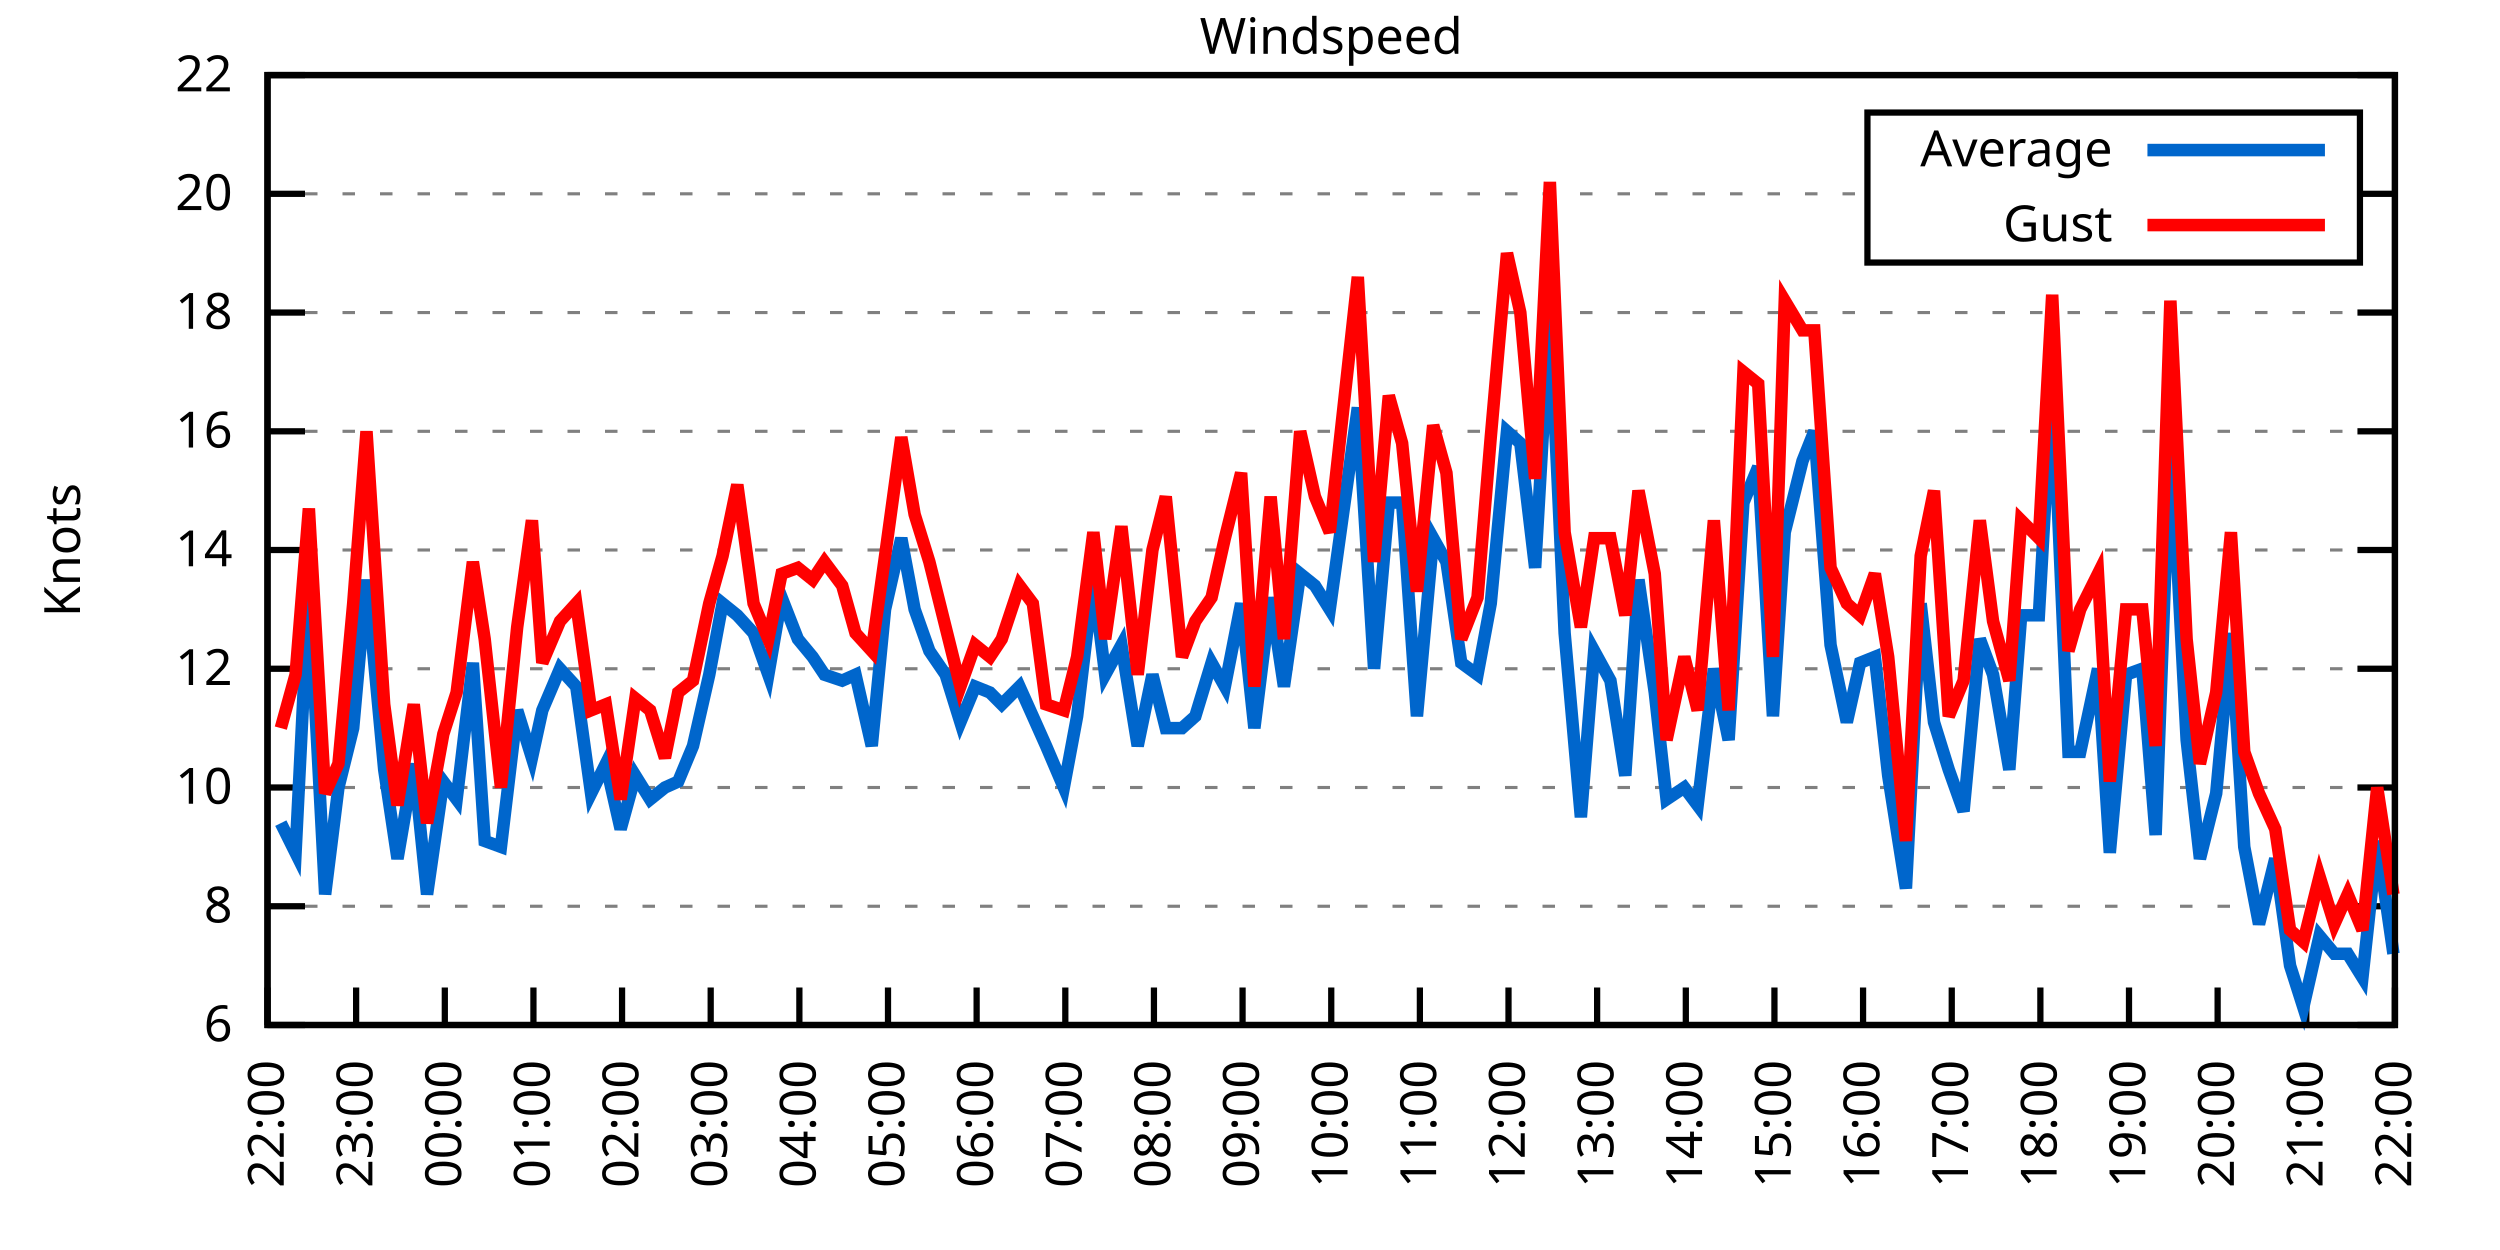
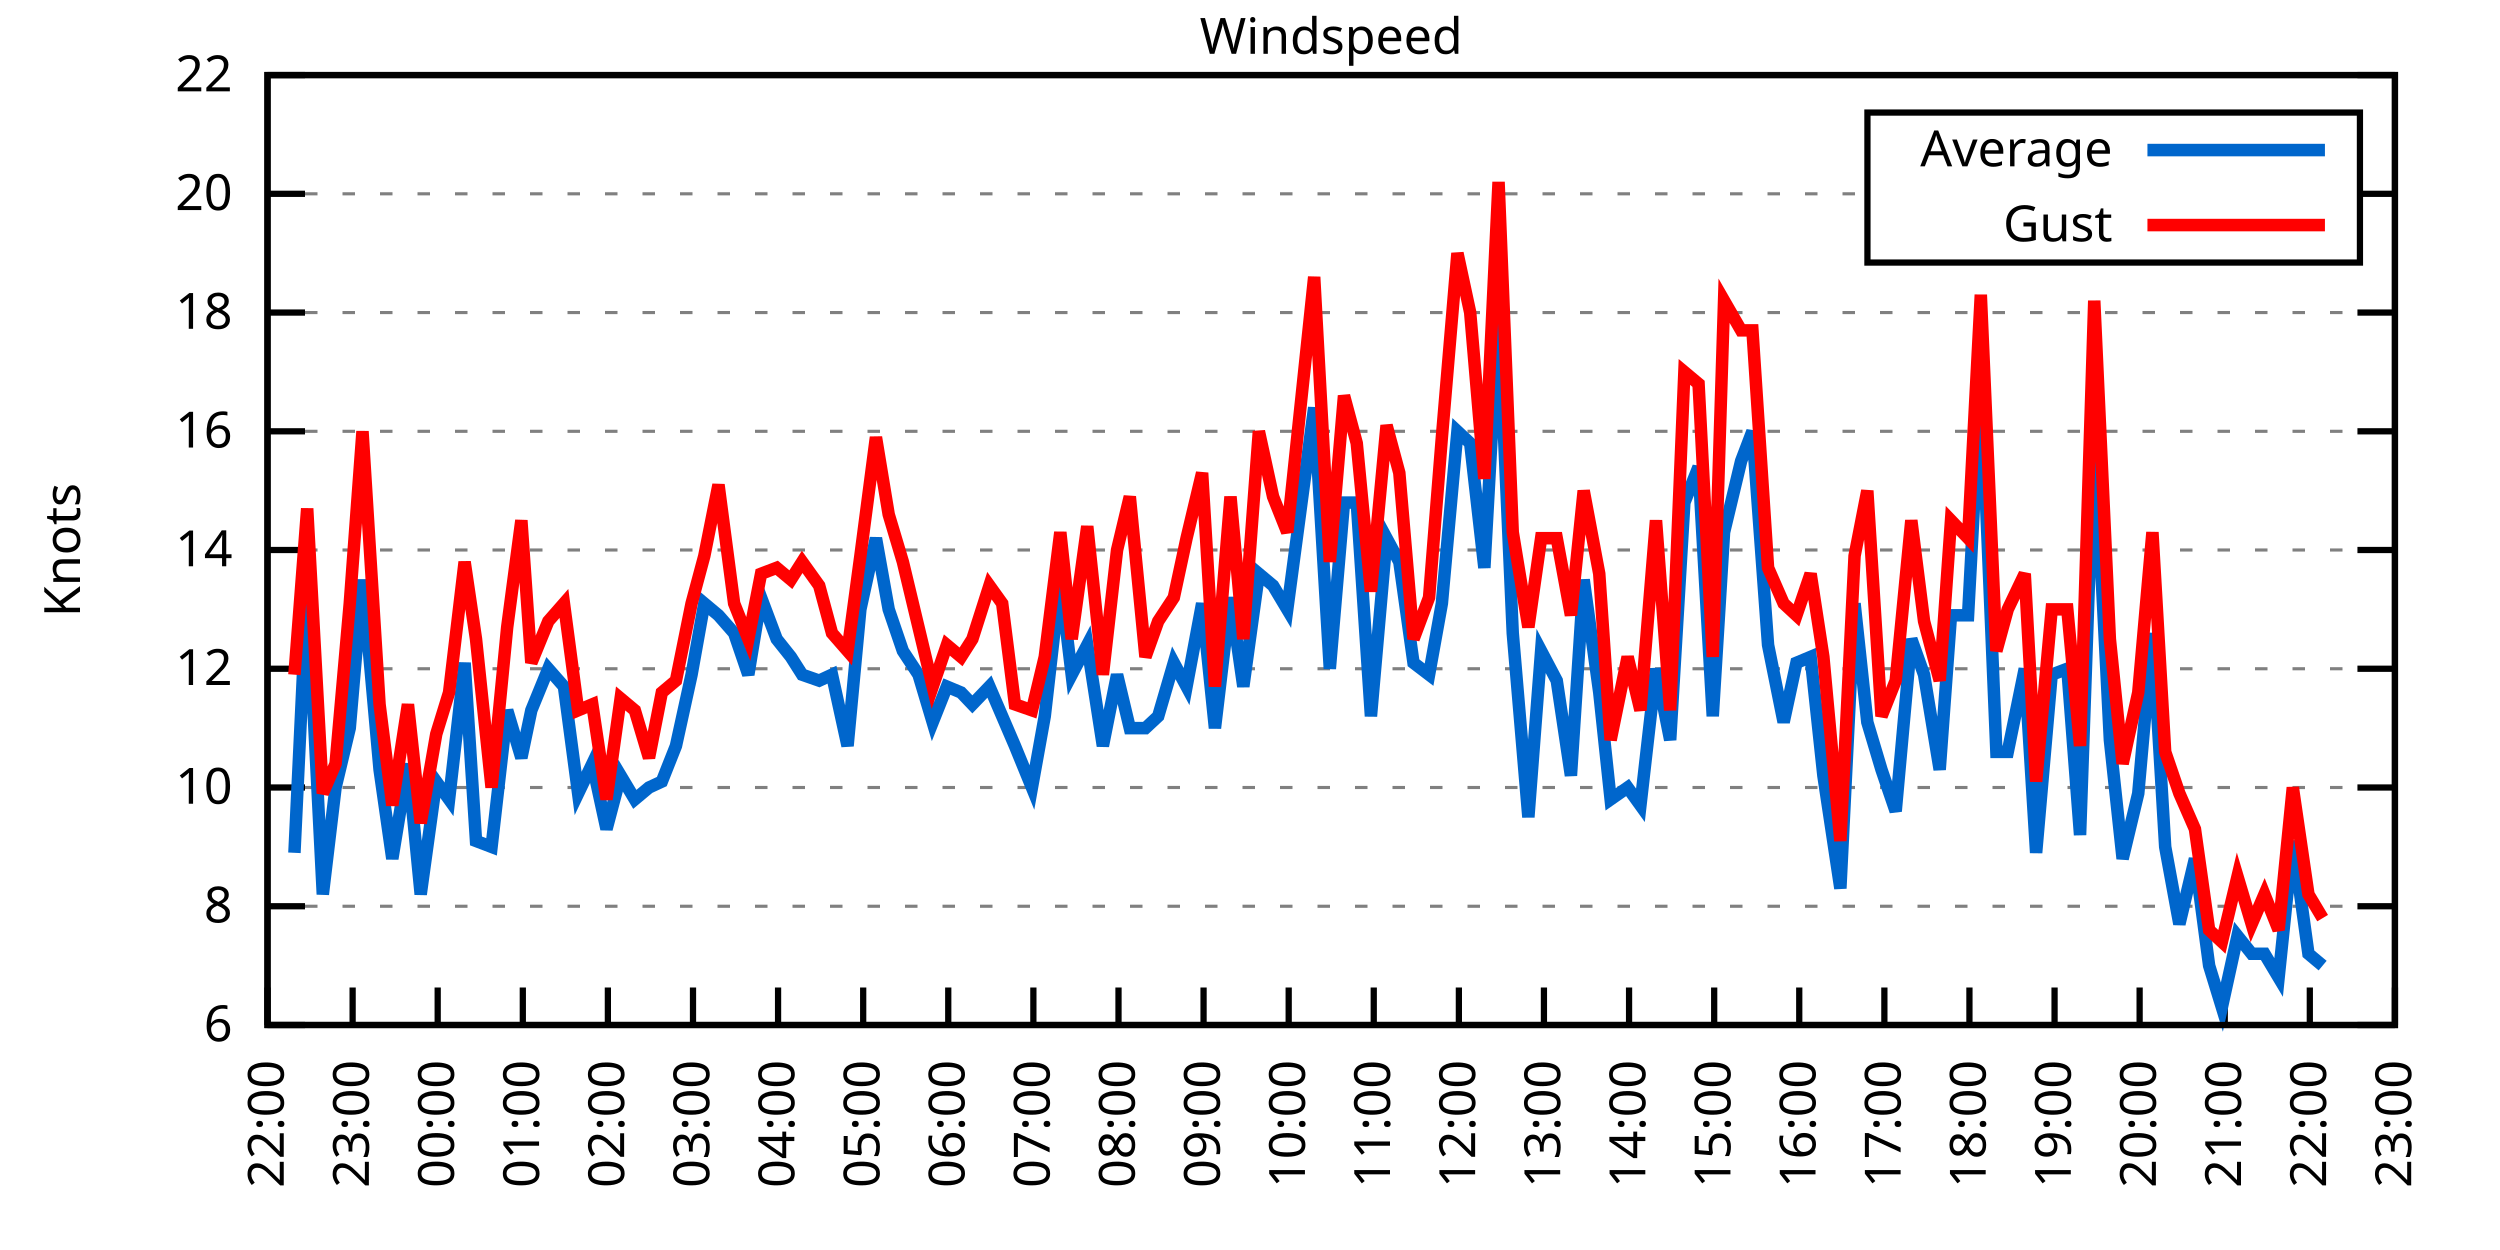
<svg xmlns="http://www.w3.org/2000/svg" xmlns:xlink="http://www.w3.org/1999/xlink" width="400" height="200" viewBox="0 0 400 200">
  <g id="gnuplot_canvas">
    <rect x="0" y="0" width="400" height="200" fill="none" />
    <defs>
      <circle id="gpDot" r="0.5" stroke-width="0.5" stroke="currentColor" />
      <path id="gpPt0" stroke-width="0.333" stroke="currentColor" d="M-1,0 h2 M0,-1 v2" />
      <path id="gpPt1" stroke-width="0.333" stroke="currentColor" d="M-1,-1 L1,1 M1,-1 L-1,1" />
      <path id="gpPt2" stroke-width="0.333" stroke="currentColor" d="M-1,0 L1,0 M0,-1 L0,1 M-1,-1 L1,1 M-1,1 L1,-1" />
      <rect id="gpPt3" stroke-width="0.333" stroke="currentColor" x="-1" y="-1" width="2" height="2" />
      <rect id="gpPt4" stroke-width="0.333" stroke="currentColor" fill="currentColor" x="-1" y="-1" width="2" height="2" />
      <circle id="gpPt5" stroke-width="0.333" stroke="currentColor" cx="0" cy="0" r="1" />
      <use xlink:href="#gpPt5" id="gpPt6" fill="currentColor" stroke="none" />
      <path id="gpPt7" stroke-width="0.333" stroke="currentColor" d="M0,-1.33 L-1.33,0.67 L1.33,0.67 z" />
      <use xlink:href="#gpPt7" id="gpPt8" fill="currentColor" stroke="none" />
      <use xlink:href="#gpPt7" id="gpPt9" stroke="currentColor" transform="rotate(180)" />
      <use xlink:href="#gpPt9" id="gpPt10" fill="currentColor" stroke="none" />
      <use xlink:href="#gpPt3" id="gpPt11" stroke="currentColor" transform="rotate(45)" />
      <use xlink:href="#gpPt11" id="gpPt12" fill="currentColor" stroke="none" />
      <path id="gpPt13" stroke-width="0.333" stroke="currentColor" d="M0,1.330 L1.265,0.411 L0.782,-1.067 L-0.782,-1.076 L-1.265,0.411 z" />
      <use xlink:href="#gpPt13" id="gpPt14" fill="currentColor" stroke="none" />
      <filter id="textbox" filterUnits="objectBoundingBox" x="0" y="0" height="1" width="1">
        <feFlood flood-color="white" flood-opacity="1" result="bgnd" />
        <feComposite in="SourceGraphic" in2="bgnd" operator="atop" />
      </filter>
      <filter id="greybox" filterUnits="objectBoundingBox" x="0" y="0" height="1" width="1">
        <feFlood flood-color="lightgrey" flood-opacity="1" result="grey" />
        <feComposite in="SourceGraphic" in2="grey" operator="atop" />
      </filter>
    </defs>
    <g fill="none" color="white" stroke="currentColor" stroke-width="1.00" stroke-linecap="butt" stroke-linejoin="miter">
</g>
    <g fill="none" color="black" stroke="currentColor" stroke-width="1.00" stroke-linecap="butt" stroke-linejoin="miter">
      <g stroke="none" shape-rendering="crispEdges">
        <polygon fill="rgb(255, 255, 255)" points="42.80,164.00 383.18,164.00 383.18,12.02 42.80,12.02 " />
      </g>
    </g>
    <g fill="none" color="black" stroke="currentColor" stroke-width="1.00" stroke-linecap="butt" stroke-linejoin="miter">
</g>
    <g fill="none" color="black" stroke="black" stroke-width="0.50" stroke-linecap="butt" stroke-linejoin="miter">
</g>
    <g fill="none" color="gray" stroke="currentColor" stroke-width="0.50" stroke-linecap="butt" stroke-linejoin="miter">
      <path stroke="gray" stroke-dasharray="2,4" class="gridline" d="M42.80,164.00 L383.19,164.00  " />
    </g>
    <g fill="none" color="gray" stroke="gray" stroke-width="1.00" stroke-linecap="butt" stroke-linejoin="miter">
</g>
    <g fill="none" color="black" stroke="currentColor" stroke-width="1.00" stroke-linecap="butt" stroke-linejoin="miter">
      <path stroke="black" d="M42.80,164.00 L48.80,164.00 M383.19,164.00 L377.19,164.00  " />
      <g transform="translate(37.20,166.60)" stroke="none" fill="black" font-family="Sans" font-size="8.00" text-anchor="end">
        <text>
          <tspan font-family="Sans"> 6</tspan>
        </text>
      </g>
    </g>
    <g fill="none" color="black" stroke="currentColor" stroke-width="1.00" stroke-linecap="butt" stroke-linejoin="miter">
</g>
    <g fill="none" color="black" stroke="black" stroke-width="0.50" stroke-linecap="butt" stroke-linejoin="miter">
</g>
    <g fill="none" color="gray" stroke="currentColor" stroke-width="0.50" stroke-linecap="butt" stroke-linejoin="miter">
      <path stroke="gray" stroke-dasharray="2,4" class="gridline" d="M42.80,145.00 L383.19,145.00  " />
    </g>
    <g fill="none" color="gray" stroke="gray" stroke-width="1.00" stroke-linecap="butt" stroke-linejoin="miter">
</g>
    <g fill="none" color="black" stroke="currentColor" stroke-width="1.00" stroke-linecap="butt" stroke-linejoin="miter">
      <path stroke="black" d="M42.80,145.00 L48.80,145.00 M383.19,145.00 L377.19,145.00  " />
      <g transform="translate(37.20,147.60)" stroke="none" fill="black" font-family="Sans" font-size="8.00" text-anchor="end">
        <text>
          <tspan font-family="Sans"> 8</tspan>
        </text>
      </g>
    </g>
    <g fill="none" color="black" stroke="currentColor" stroke-width="1.00" stroke-linecap="butt" stroke-linejoin="miter">
</g>
    <g fill="none" color="black" stroke="black" stroke-width="0.50" stroke-linecap="butt" stroke-linejoin="miter">
</g>
    <g fill="none" color="gray" stroke="currentColor" stroke-width="0.50" stroke-linecap="butt" stroke-linejoin="miter">
      <path stroke="gray" stroke-dasharray="2,4" class="gridline" d="M42.80,126.00 L383.19,126.00  " />
    </g>
    <g fill="none" color="gray" stroke="gray" stroke-width="1.00" stroke-linecap="butt" stroke-linejoin="miter">
</g>
    <g fill="none" color="black" stroke="currentColor" stroke-width="1.00" stroke-linecap="butt" stroke-linejoin="miter">
      <path stroke="black" d="M42.80,126.00 L48.80,126.00 M383.19,126.00 L377.19,126.00  " />
      <g transform="translate(37.20,128.60)" stroke="none" fill="black" font-family="Sans" font-size="8.00" text-anchor="end">
        <text>
          <tspan font-family="Sans"> 10</tspan>
        </text>
      </g>
    </g>
    <g fill="none" color="black" stroke="currentColor" stroke-width="1.00" stroke-linecap="butt" stroke-linejoin="miter">
</g>
    <g fill="none" color="black" stroke="black" stroke-width="0.50" stroke-linecap="butt" stroke-linejoin="miter">
</g>
    <g fill="none" color="gray" stroke="currentColor" stroke-width="0.50" stroke-linecap="butt" stroke-linejoin="miter">
      <path stroke="gray" stroke-dasharray="2,4" class="gridline" d="M42.80,107.00 L383.19,107.00  " />
    </g>
    <g fill="none" color="gray" stroke="gray" stroke-width="1.00" stroke-linecap="butt" stroke-linejoin="miter">
</g>
    <g fill="none" color="black" stroke="currentColor" stroke-width="1.00" stroke-linecap="butt" stroke-linejoin="miter">
      <path stroke="black" d="M42.80,107.00 L48.80,107.00 M383.19,107.00 L377.19,107.00  " />
      <g transform="translate(37.20,109.60)" stroke="none" fill="black" font-family="Sans" font-size="8.00" text-anchor="end">
        <text>
          <tspan font-family="Sans"> 12</tspan>
        </text>
      </g>
    </g>
    <g fill="none" color="black" stroke="currentColor" stroke-width="1.00" stroke-linecap="butt" stroke-linejoin="miter">
</g>
    <g fill="none" color="black" stroke="black" stroke-width="0.50" stroke-linecap="butt" stroke-linejoin="miter">
</g>
    <g fill="none" color="gray" stroke="currentColor" stroke-width="0.50" stroke-linecap="butt" stroke-linejoin="miter">
      <path stroke="gray" stroke-dasharray="2,4" class="gridline" d="M42.80,88.00 L383.19,88.00  " />
    </g>
    <g fill="none" color="gray" stroke="gray" stroke-width="1.00" stroke-linecap="butt" stroke-linejoin="miter">
</g>
    <g fill="none" color="black" stroke="currentColor" stroke-width="1.00" stroke-linecap="butt" stroke-linejoin="miter">
      <path stroke="black" d="M42.80,88.00 L48.80,88.00 M383.19,88.00 L377.19,88.00  " />
      <g transform="translate(37.20,90.60)" stroke="none" fill="black" font-family="Sans" font-size="8.00" text-anchor="end">
        <text>
          <tspan font-family="Sans"> 14</tspan>
        </text>
      </g>
    </g>
    <g fill="none" color="black" stroke="currentColor" stroke-width="1.00" stroke-linecap="butt" stroke-linejoin="miter">
</g>
    <g fill="none" color="black" stroke="black" stroke-width="0.50" stroke-linecap="butt" stroke-linejoin="miter">
</g>
    <g fill="none" color="gray" stroke="currentColor" stroke-width="0.50" stroke-linecap="butt" stroke-linejoin="miter">
      <path stroke="gray" stroke-dasharray="2,4" class="gridline" d="M42.80,69.01 L383.19,69.01  " />
    </g>
    <g fill="none" color="gray" stroke="gray" stroke-width="1.00" stroke-linecap="butt" stroke-linejoin="miter">
</g>
    <g fill="none" color="black" stroke="currentColor" stroke-width="1.00" stroke-linecap="butt" stroke-linejoin="miter">
      <path stroke="black" d="M42.80,69.01 L48.80,69.01 M383.19,69.01 L377.19,69.01  " />
      <g transform="translate(37.20,71.61)" stroke="none" fill="black" font-family="Sans" font-size="8.00" text-anchor="end">
        <text>
          <tspan font-family="Sans"> 16</tspan>
        </text>
      </g>
    </g>
    <g fill="none" color="black" stroke="currentColor" stroke-width="1.00" stroke-linecap="butt" stroke-linejoin="miter">
</g>
    <g fill="none" color="black" stroke="black" stroke-width="0.50" stroke-linecap="butt" stroke-linejoin="miter">
</g>
    <g fill="none" color="gray" stroke="currentColor" stroke-width="0.50" stroke-linecap="butt" stroke-linejoin="miter">
      <path stroke="gray" stroke-dasharray="2,4" class="gridline" d="M42.80,50.01 L383.19,50.01  " />
    </g>
    <g fill="none" color="gray" stroke="gray" stroke-width="1.00" stroke-linecap="butt" stroke-linejoin="miter">
</g>
    <g fill="none" color="black" stroke="currentColor" stroke-width="1.00" stroke-linecap="butt" stroke-linejoin="miter">
      <path stroke="black" d="M42.80,50.01 L48.80,50.01 M383.19,50.01 L377.19,50.01  " />
      <g transform="translate(37.20,52.61)" stroke="none" fill="black" font-family="Sans" font-size="8.00" text-anchor="end">
        <text>
          <tspan font-family="Sans"> 18</tspan>
        </text>
      </g>
    </g>
    <g fill="none" color="black" stroke="currentColor" stroke-width="1.00" stroke-linecap="butt" stroke-linejoin="miter">
</g>
    <g fill="none" color="black" stroke="black" stroke-width="0.50" stroke-linecap="butt" stroke-linejoin="miter">
</g>
    <g fill="none" color="gray" stroke="currentColor" stroke-width="0.50" stroke-linecap="butt" stroke-linejoin="miter">
      <path stroke="gray" stroke-dasharray="2,4" class="gridline" d="M42.80,31.01 L298.79,31.01 M377.59,31.01 L383.19,31.01  " />
    </g>
    <g fill="none" color="gray" stroke="gray" stroke-width="1.00" stroke-linecap="butt" stroke-linejoin="miter">
</g>
    <g fill="none" color="black" stroke="currentColor" stroke-width="1.00" stroke-linecap="butt" stroke-linejoin="miter">
      <path stroke="black" d="M42.80,31.01 L48.80,31.01 M383.19,31.01 L377.19,31.01  " />
      <g transform="translate(37.20,33.61)" stroke="none" fill="black" font-family="Sans" font-size="8.00" text-anchor="end">
        <text>
          <tspan font-family="Sans"> 20</tspan>
        </text>
      </g>
    </g>
    <g fill="none" color="black" stroke="currentColor" stroke-width="1.00" stroke-linecap="butt" stroke-linejoin="miter">
</g>
    <g fill="none" color="black" stroke="black" stroke-width="0.50" stroke-linecap="butt" stroke-linejoin="miter">
</g>
    <g fill="none" color="gray" stroke="currentColor" stroke-width="0.50" stroke-linecap="butt" stroke-linejoin="miter">
      <path stroke="gray" stroke-dasharray="2,4" class="gridline" d="M42.80,12.01 L383.19,12.01  " />
    </g>
    <g fill="none" color="gray" stroke="gray" stroke-width="1.00" stroke-linecap="butt" stroke-linejoin="miter">
</g>
    <g fill="none" color="black" stroke="currentColor" stroke-width="1.00" stroke-linecap="butt" stroke-linejoin="miter">
      <path stroke="black" d="M42.80,12.01 L48.80,12.01 M383.19,12.01 L377.19,12.01  " />
      <g transform="translate(37.20,14.61)" stroke="none" fill="black" font-family="Sans" font-size="8.00" text-anchor="end">
        <text>
          <tspan font-family="Sans"> 22</tspan>
        </text>
      </g>
    </g>
    <g fill="none" color="black" stroke="currentColor" stroke-width="1.00" stroke-linecap="butt" stroke-linejoin="miter">
      <path stroke="black" d="M42.80,164.00 L42.80,158.00  " />
      <g transform="translate(45.40,169.60) rotate(270.00)" stroke="none" fill="black" font-family="Sans" font-size="8.00" text-anchor="end">
        <text>
          <tspan font-family="Sans">22:00</tspan>
        </text>
      </g>
    </g>
    <g fill="none" color="black" stroke="currentColor" stroke-width="1.00" stroke-linecap="butt" stroke-linejoin="miter">
-       <path stroke="black" d="M56.98,164.00 L56.98,158.00  " />
-       <g transform="translate(59.58,169.60) rotate(270.00)" stroke="none" fill="black" font-family="Sans" font-size="8.00" text-anchor="end">
+       <path stroke="black" d="M56.42,164.00 L56.42,158.00  " />
+       <g transform="translate(59.02,169.60) rotate(270.00)" stroke="none" fill="black" font-family="Sans" font-size="8.00" text-anchor="end">
        <text>
          <tspan font-family="Sans">23:00</tspan>
        </text>
      </g>
    </g>
    <g fill="none" color="black" stroke="currentColor" stroke-width="1.00" stroke-linecap="butt" stroke-linejoin="miter">
-       <path stroke="black" d="M71.17,164.00 L71.17,158.00  " />
-       <g transform="translate(73.77,169.60) rotate(270.00)" stroke="none" fill="black" font-family="Sans" font-size="8.00" text-anchor="end">
+       <path stroke="black" d="M70.03,164.00 L70.03,158.00  " />
+       <g transform="translate(72.63,169.60) rotate(270.00)" stroke="none" fill="black" font-family="Sans" font-size="8.00" text-anchor="end">
        <text>
          <tspan font-family="Sans">00:00</tspan>
        </text>
      </g>
    </g>
    <g fill="none" color="black" stroke="currentColor" stroke-width="1.00" stroke-linecap="butt" stroke-linejoin="miter">
-       <path stroke="black" d="M85.35,164.00 L85.35,158.00  " />
-       <g transform="translate(87.95,169.60) rotate(270.00)" stroke="none" fill="black" font-family="Sans" font-size="8.00" text-anchor="end">
+       <path stroke="black" d="M83.65,164.00 L83.65,158.00  " />
+       <g transform="translate(86.25,169.60) rotate(270.00)" stroke="none" fill="black" font-family="Sans" font-size="8.00" text-anchor="end">
        <text>
          <tspan font-family="Sans">01:00</tspan>
        </text>
      </g>
    </g>
    <g fill="none" color="black" stroke="currentColor" stroke-width="1.00" stroke-linecap="butt" stroke-linejoin="miter">
-       <path stroke="black" d="M99.53,164.00 L99.53,158.00  " />
-       <g transform="translate(102.13,169.60) rotate(270.00)" stroke="none" fill="black" font-family="Sans" font-size="8.00" text-anchor="end">
+       <path stroke="black" d="M97.26,164.00 L97.26,158.00  " />
+       <g transform="translate(99.86,169.60) rotate(270.00)" stroke="none" fill="black" font-family="Sans" font-size="8.00" text-anchor="end">
        <text>
          <tspan font-family="Sans">02:00</tspan>
        </text>
      </g>
    </g>
    <g fill="none" color="black" stroke="currentColor" stroke-width="1.00" stroke-linecap="butt" stroke-linejoin="miter">
-       <path stroke="black" d="M113.71,164.00 L113.71,158.00  " />
-       <g transform="translate(116.31,169.60) rotate(270.00)" stroke="none" fill="black" font-family="Sans" font-size="8.00" text-anchor="end">
+       <path stroke="black" d="M110.88,164.00 L110.88,158.00  " />
+       <g transform="translate(113.48,169.60) rotate(270.00)" stroke="none" fill="black" font-family="Sans" font-size="8.00" text-anchor="end">
        <text>
          <tspan font-family="Sans">03:00</tspan>
        </text>
      </g>
    </g>
    <g fill="none" color="black" stroke="currentColor" stroke-width="1.00" stroke-linecap="butt" stroke-linejoin="miter">
-       <path stroke="black" d="M127.90,164.00 L127.90,158.00  " />
-       <g transform="translate(130.50,169.60) rotate(270.00)" stroke="none" fill="black" font-family="Sans" font-size="8.00" text-anchor="end">
+       <path stroke="black" d="M124.49,164.00 L124.49,158.00  " />
+       <g transform="translate(127.09,169.60) rotate(270.00)" stroke="none" fill="black" font-family="Sans" font-size="8.00" text-anchor="end">
        <text>
          <tspan font-family="Sans">04:00</tspan>
        </text>
      </g>
    </g>
    <g fill="none" color="black" stroke="currentColor" stroke-width="1.00" stroke-linecap="butt" stroke-linejoin="miter">
-       <path stroke="black" d="M142.08,164.00 L142.08,158.00  " />
-       <g transform="translate(144.68,169.60) rotate(270.00)" stroke="none" fill="black" font-family="Sans" font-size="8.00" text-anchor="end">
+       <path stroke="black" d="M138.11,164.00 L138.11,158.00  " />
+       <g transform="translate(140.71,169.60) rotate(270.00)" stroke="none" fill="black" font-family="Sans" font-size="8.00" text-anchor="end">
        <text>
          <tspan font-family="Sans">05:00</tspan>
        </text>
      </g>
    </g>
    <g fill="none" color="black" stroke="currentColor" stroke-width="1.00" stroke-linecap="butt" stroke-linejoin="miter">
-       <path stroke="black" d="M156.26,164.00 L156.26,158.00  " />
-       <g transform="translate(158.86,169.60) rotate(270.00)" stroke="none" fill="black" font-family="Sans" font-size="8.00" text-anchor="end">
+       <path stroke="black" d="M151.72,164.00 L151.72,158.00  " />
+       <g transform="translate(154.32,169.60) rotate(270.00)" stroke="none" fill="black" font-family="Sans" font-size="8.00" text-anchor="end">
        <text>
          <tspan font-family="Sans">06:00</tspan>
        </text>
      </g>
    </g>
    <g fill="none" color="black" stroke="currentColor" stroke-width="1.00" stroke-linecap="butt" stroke-linejoin="miter">
-       <path stroke="black" d="M170.45,164.00 L170.45,158.00  " />
-       <g transform="translate(173.05,169.60) rotate(270.00)" stroke="none" fill="black" font-family="Sans" font-size="8.00" text-anchor="end">
+       <path stroke="black" d="M165.34,164.00 L165.34,158.00  " />
+       <g transform="translate(167.94,169.60) rotate(270.00)" stroke="none" fill="black" font-family="Sans" font-size="8.00" text-anchor="end">
        <text>
          <tspan font-family="Sans">07:00</tspan>
        </text>
      </g>
    </g>
    <g fill="none" color="black" stroke="currentColor" stroke-width="1.00" stroke-linecap="butt" stroke-linejoin="miter">
-       <path stroke="black" d="M184.63,164.00 L184.63,158.00  " />
-       <g transform="translate(187.23,169.60) rotate(270.00)" stroke="none" fill="black" font-family="Sans" font-size="8.00" text-anchor="end">
+       <path stroke="black" d="M178.96,164.00 L178.96,158.00  " />
+       <g transform="translate(181.56,169.60) rotate(270.00)" stroke="none" fill="black" font-family="Sans" font-size="8.00" text-anchor="end">
        <text>
          <tspan font-family="Sans">08:00</tspan>
        </text>
      </g>
    </g>
    <g fill="none" color="black" stroke="currentColor" stroke-width="1.00" stroke-linecap="butt" stroke-linejoin="miter">
-       <path stroke="black" d="M198.81,164.00 L198.81,158.00  " />
-       <g transform="translate(201.41,169.60) rotate(270.00)" stroke="none" fill="black" font-family="Sans" font-size="8.00" text-anchor="end">
+       <path stroke="black" d="M192.57,164.00 L192.57,158.00  " />
+       <g transform="translate(195.17,169.60) rotate(270.00)" stroke="none" fill="black" font-family="Sans" font-size="8.00" text-anchor="end">
        <text>
          <tspan font-family="Sans">09:00</tspan>
        </text>
      </g>
    </g>
    <g fill="none" color="black" stroke="currentColor" stroke-width="1.00" stroke-linecap="butt" stroke-linejoin="miter">
-       <path stroke="black" d="M213.00,164.00 L213.00,158.00  " />
-       <g transform="translate(215.60,169.60) rotate(270.00)" stroke="none" fill="black" font-family="Sans" font-size="8.00" text-anchor="end">
+       <path stroke="black" d="M206.19,164.00 L206.19,158.00  " />
+       <g transform="translate(208.79,169.60) rotate(270.00)" stroke="none" fill="black" font-family="Sans" font-size="8.00" text-anchor="end">
        <text>
          <tspan font-family="Sans">10:00</tspan>
        </text>
      </g>
    </g>
    <g fill="none" color="black" stroke="currentColor" stroke-width="1.00" stroke-linecap="butt" stroke-linejoin="miter">
-       <path stroke="black" d="M227.18,164.00 L227.18,158.00  " />
-       <g transform="translate(229.78,169.60) rotate(270.00)" stroke="none" fill="black" font-family="Sans" font-size="8.00" text-anchor="end">
+       <path stroke="black" d="M219.80,164.00 L219.80,158.00  " />
+       <g transform="translate(222.40,169.60) rotate(270.00)" stroke="none" fill="black" font-family="Sans" font-size="8.00" text-anchor="end">
        <text>
          <tspan font-family="Sans">11:00</tspan>
        </text>
      </g>
    </g>
    <g fill="none" color="black" stroke="currentColor" stroke-width="1.00" stroke-linecap="butt" stroke-linejoin="miter">
-       <path stroke="black" d="M241.36,164.00 L241.36,158.00  " />
-       <g transform="translate(243.96,169.60) rotate(270.00)" stroke="none" fill="black" font-family="Sans" font-size="8.00" text-anchor="end">
+       <path stroke="black" d="M233.42,164.00 L233.42,158.00  " />
+       <g transform="translate(236.02,169.60) rotate(270.00)" stroke="none" fill="black" font-family="Sans" font-size="8.00" text-anchor="end">
        <text>
          <tspan font-family="Sans">12:00</tspan>
        </text>
      </g>
    </g>
    <g fill="none" color="black" stroke="currentColor" stroke-width="1.00" stroke-linecap="butt" stroke-linejoin="miter">
-       <path stroke="black" d="M255.54,164.00 L255.54,158.00  " />
-       <g transform="translate(258.14,169.60) rotate(270.00)" stroke="none" fill="black" font-family="Sans" font-size="8.00" text-anchor="end">
+       <path stroke="black" d="M247.03,164.00 L247.03,158.00  " />
+       <g transform="translate(249.63,169.60) rotate(270.00)" stroke="none" fill="black" font-family="Sans" font-size="8.00" text-anchor="end">
        <text>
          <tspan font-family="Sans">13:00</tspan>
        </text>
      </g>
    </g>
    <g fill="none" color="black" stroke="currentColor" stroke-width="1.00" stroke-linecap="butt" stroke-linejoin="miter">
-       <path stroke="black" d="M269.73,164.00 L269.73,158.00  " />
-       <g transform="translate(272.33,169.60) rotate(270.00)" stroke="none" fill="black" font-family="Sans" font-size="8.00" text-anchor="end">
+       <path stroke="black" d="M260.65,164.00 L260.65,158.00  " />
+       <g transform="translate(263.25,169.60) rotate(270.00)" stroke="none" fill="black" font-family="Sans" font-size="8.00" text-anchor="end">
        <text>
          <tspan font-family="Sans">14:00</tspan>
        </text>
      </g>
    </g>
    <g fill="none" color="black" stroke="currentColor" stroke-width="1.00" stroke-linecap="butt" stroke-linejoin="miter">
-       <path stroke="black" d="M283.91,164.00 L283.91,158.00  " />
-       <g transform="translate(286.51,169.60) rotate(270.00)" stroke="none" fill="black" font-family="Sans" font-size="8.00" text-anchor="end">
+       <path stroke="black" d="M274.27,164.00 L274.27,158.00  " />
+       <g transform="translate(276.87,169.60) rotate(270.00)" stroke="none" fill="black" font-family="Sans" font-size="8.00" text-anchor="end">
        <text>
          <tspan font-family="Sans">15:00</tspan>
        </text>
      </g>
    </g>
    <g fill="none" color="black" stroke="currentColor" stroke-width="1.00" stroke-linecap="butt" stroke-linejoin="miter">
-       <path stroke="black" d="M298.09,164.00 L298.09,158.00  " />
-       <g transform="translate(300.69,169.60) rotate(270.00)" stroke="none" fill="black" font-family="Sans" font-size="8.00" text-anchor="end">
+       <path stroke="black" d="M287.88,164.00 L287.88,158.00  " />
+       <g transform="translate(290.48,169.60) rotate(270.00)" stroke="none" fill="black" font-family="Sans" font-size="8.00" text-anchor="end">
        <text>
          <tspan font-family="Sans">16:00</tspan>
        </text>
      </g>
    </g>
    <g fill="none" color="black" stroke="currentColor" stroke-width="1.00" stroke-linecap="butt" stroke-linejoin="miter">
-       <path stroke="black" d="M312.28,164.00 L312.28,158.00  " />
-       <g transform="translate(314.88,169.60) rotate(270.00)" stroke="none" fill="black" font-family="Sans" font-size="8.00" text-anchor="end">
+       <path stroke="black" d="M301.50,164.00 L301.50,158.00  " />
+       <g transform="translate(304.10,169.60) rotate(270.00)" stroke="none" fill="black" font-family="Sans" font-size="8.00" text-anchor="end">
        <text>
          <tspan font-family="Sans">17:00</tspan>
        </text>
      </g>
    </g>
    <g fill="none" color="black" stroke="currentColor" stroke-width="1.00" stroke-linecap="butt" stroke-linejoin="miter">
-       <path stroke="black" d="M326.46,164.00 L326.46,158.00  " />
-       <g transform="translate(329.06,169.60) rotate(270.00)" stroke="none" fill="black" font-family="Sans" font-size="8.00" text-anchor="end">
+       <path stroke="black" d="M315.11,164.00 L315.11,158.00  " />
+       <g transform="translate(317.71,169.60) rotate(270.00)" stroke="none" fill="black" font-family="Sans" font-size="8.00" text-anchor="end">
        <text>
          <tspan font-family="Sans">18:00</tspan>
        </text>
      </g>
    </g>
    <g fill="none" color="black" stroke="currentColor" stroke-width="1.00" stroke-linecap="butt" stroke-linejoin="miter">
-       <path stroke="black" d="M340.64,164.00 L340.64,158.00  " />
-       <g transform="translate(343.24,169.60) rotate(270.00)" stroke="none" fill="black" font-family="Sans" font-size="8.00" text-anchor="end">
+       <path stroke="black" d="M328.73,164.00 L328.73,158.00  " />
+       <g transform="translate(331.33,169.60) rotate(270.00)" stroke="none" fill="black" font-family="Sans" font-size="8.00" text-anchor="end">
        <text>
          <tspan font-family="Sans">19:00</tspan>
        </text>
      </g>
    </g>
    <g fill="none" color="black" stroke="currentColor" stroke-width="1.00" stroke-linecap="butt" stroke-linejoin="miter">
-       <path stroke="black" d="M354.82,164.00 L354.82,158.00  " />
-       <g transform="translate(357.42,169.60) rotate(270.00)" stroke="none" fill="black" font-family="Sans" font-size="8.00" text-anchor="end">
+       <path stroke="black" d="M342.34,164.00 L342.34,158.00  " />
+       <g transform="translate(344.94,169.60) rotate(270.00)" stroke="none" fill="black" font-family="Sans" font-size="8.00" text-anchor="end">
        <text>
          <tspan font-family="Sans">20:00</tspan>
        </text>
      </g>
    </g>
    <g fill="none" color="black" stroke="currentColor" stroke-width="1.00" stroke-linecap="butt" stroke-linejoin="miter">
-       <path stroke="black" d="M369.01,164.00 L369.01,158.00  " />
-       <g transform="translate(371.61,169.60) rotate(270.00)" stroke="none" fill="black" font-family="Sans" font-size="8.00" text-anchor="end">
+       <path stroke="black" d="M355.96,164.00 L355.96,158.00  " />
+       <g transform="translate(358.56,169.60) rotate(270.00)" stroke="none" fill="black" font-family="Sans" font-size="8.00" text-anchor="end">
        <text>
          <tspan font-family="Sans">21:00</tspan>
+         </text>
+       </g>
+     </g>
+     <g fill="none" color="black" stroke="currentColor" stroke-width="1.00" stroke-linecap="butt" stroke-linejoin="miter">
+       <path stroke="black" d="M369.57,164.00 L369.57,158.00  " />
+       <g transform="translate(372.17,169.60) rotate(270.00)" stroke="none" fill="black" font-family="Sans" font-size="8.00" text-anchor="end">
+         <text>
+           <tspan font-family="Sans">22:00</tspan>
        </text>
      </g>
    </g>
    <g fill="none" color="black" stroke="currentColor" stroke-width="1.00" stroke-linecap="butt" stroke-linejoin="miter">
      <path stroke="black" d="M383.19,164.00 L383.19,158.00  " />
      <g transform="translate(385.79,169.60) rotate(270.00)" stroke="none" fill="black" font-family="Sans" font-size="8.00" text-anchor="end">
        <text>
-           <tspan font-family="Sans">22:00</tspan>
+           <tspan font-family="Sans">23:00</tspan>
        </text>
      </g>
    </g>
    <g fill="none" color="black" stroke="currentColor" stroke-width="1.00" stroke-linecap="butt" stroke-linejoin="miter">
</g>
    <g fill="none" color="black" stroke="currentColor" stroke-width="1.00" stroke-linecap="butt" stroke-linejoin="miter">
      <path stroke="black" d="M42.80,12.01 L42.80,164.00 L383.19,164.00 L383.19,12.01 L42.80,12.01 Z  " />
    </g>
    <g fill="none" color="black" stroke="currentColor" stroke-width="1.00" stroke-linecap="butt" stroke-linejoin="miter">
</g>
    <g fill="none" color="black" stroke="currentColor" stroke-width="1.00" stroke-linecap="butt" stroke-linejoin="miter">
      <path stroke="black" d="M298.79,42.01 L298.79,18.01 L377.59,18.01 L377.59,42.01 L298.79,42.01 Z  " />
    </g>
    <g id="Windspeed_plot_1">
      <g fill="none" color="white" stroke="black" stroke-width="2.00" stroke-linecap="butt" stroke-linejoin="miter">
</g>
      <g fill="none" color="black" stroke="currentColor" stroke-width="2.00" stroke-linecap="butt" stroke-linejoin="miter">
        <g transform="translate(337.99,26.61)" stroke="none" fill="black" font-family="Sans" font-size="8.00" text-anchor="end">
          <text>
            <tspan font-family="Sans">Average</tspan>
          </text>
        </g>
      </g>
      <g fill="none" color="black" stroke="currentColor" stroke-width="2.00" stroke-linecap="butt" stroke-linejoin="miter">
-         <path stroke="rgb(  0, 102, 204)" d="M343.59,24.01 L371.99,24.01 M44.93,131.70 L47.29,136.45 L49.42,93.70 L52.02,143.10 L54.15,126.00 L56.51,116.50   L58.64,92.75 L61.47,123.15 L63.60,137.40 L66.20,122.20 L68.33,143.10 L70.93,125.05 L73.06,127.90 L75.66,106.05   L77.55,134.55 L80.15,135.50 L82.75,113.65 L85.11,121.25 L86.77,113.65 L89.60,107.00 L92.20,109.85 L94.57,126.95   L96.93,122.20 L99.30,132.65 L101.66,124.10 L104.02,127.90 L106.39,126.00 L108.51,125.05 L110.88,119.35 L113.48,107.95   L115.61,96.55 L117.97,98.45 L120.57,101.30 L122.93,107.95 L125.06,95.60 L127.66,102.25 L130.02,105.10 L131.92,107.95   L134.75,108.90 L136.88,107.95 L139.48,119.35 L141.61,97.50 L144.21,86.11 L146.34,97.50 L148.70,104.15 L151.30,107.95   L153.66,115.55 L156.03,109.85 L158.39,110.80 L160.28,112.70 L163.12,109.85 L165.25,114.60 L167.37,119.35 L170.21,126.00   L172.34,114.60 L174.94,92.75 L176.83,107.95 L179.43,103.20 L182.03,119.35 L184.39,107.95 L186.52,116.50 L189.12,116.50   L191.25,114.60 L193.85,106.05 L195.98,109.85 L198.58,96.55 L200.70,116.50 L203.30,95.60 L205.43,109.85 L208.03,91.80   L210.39,93.70 L212.76,97.50 L217.25,65.21 L219.85,107.00 L222.21,80.41 L224.34,80.41 L226.71,114.60 L229.31,86.11   L231.43,89.90 L233.80,106.05 L236.40,107.95 L238.52,96.55 L241.12,69.01 L243.25,70.91 L245.62,90.85 L247.98,50.01   L250.34,101.30 L252.94,130.75 L255.07,104.15 L257.67,108.90 L260.04,124.10 L262.16,92.75 L264.76,110.80 L266.65,127.90   L269.49,126.00 L271.62,128.85 L274.22,107.00 L276.58,118.40 L278.95,80.41 L281.31,74.71 L283.67,114.60 L285.56,85.16   L288.40,73.76 L290.29,69.01 L292.89,103.20 L295.49,115.55 L297.62,106.05 L299.98,105.10 L302.11,124.10 L304.95,142.15   L307.31,96.55 L309.44,115.55 L311.80,123.15 L314.17,129.80 L316.77,102.25 L318.89,107.95 L321.49,123.15 L323.39,98.45   L326.22,98.45 L328.35,60.46 L330.95,120.30 L332.84,120.30 L335.68,107.00 L337.57,136.45 L340.17,107.95 L342.77,107.00   L344.90,133.60 L347.26,69.01 L349.86,118.40 L351.99,137.40 L354.59,126.95 L356.95,101.30 L359.08,135.50 L361.44,147.85   L364.04,137.40 L366.41,154.50 L368.53,161.15 L371.13,149.75 L373.50,152.60 L375.63,152.60 L377.99,156.40 L380.35,134.55   L382.95,152.60  " />
+         <path stroke="rgb(  0, 102, 204)" d="M343.59,24.01 L371.99,24.01 M47.11,136.45 L49.15,93.70 L51.65,143.10 L53.69,126.00 L55.96,116.50 L58.00,92.75   L60.73,123.15 L62.77,137.40 L65.27,122.20 L67.31,143.10 L69.80,125.05 L71.85,127.90 L74.34,106.05 L76.16,134.55   L78.65,135.50 L81.15,113.65 L83.42,121.25 L85.01,113.65 L87.73,107.00 L90.23,109.85 L92.50,126.95 L94.77,122.20   L97.04,132.65 L99.30,124.10 L101.57,127.90 L103.84,126.00 L105.89,125.05 L108.15,119.35 L110.65,107.95 L112.69,96.55   L114.96,98.45 L117.46,101.30 L119.73,107.95 L121.77,95.60 L124.27,102.25 L126.54,105.10 L128.35,107.95 L131.07,108.90   L133.12,107.95 L135.61,119.35 L137.66,97.50 L140.15,86.11 L142.19,97.50 L144.46,104.15 L146.96,107.95 L149.23,115.55   L151.50,109.85 L153.77,110.80 L155.58,112.70 L158.31,109.85 L160.35,114.60 L162.39,119.35 L165.11,126.00 L167.16,114.60   L169.65,92.75 L171.47,107.95 L173.96,103.20 L176.46,119.35 L178.73,107.95 L180.77,116.50 L183.27,116.50 L185.31,114.60   L187.81,106.05 L189.85,109.85 L192.34,96.55 L194.39,116.50 L196.88,95.60 L198.93,109.85 L201.42,91.80 L203.69,93.70   L205.96,97.50 L210.27,65.21 L212.77,107.00 L215.04,80.41 L217.08,80.41 L219.35,114.60 L221.85,86.11 L223.89,89.90   L226.16,106.05 L228.65,107.95 L230.70,96.55 L233.19,69.01 L235.23,70.91 L237.50,90.85 L239.77,50.01 L242.04,101.30   L244.54,130.75 L246.58,104.15 L249.08,108.90 L251.35,124.10 L253.39,92.75 L255.88,110.80 L257.70,127.90 L260.42,126.00   L262.47,128.85 L264.96,107.00 L267.23,118.40 L269.50,80.41 L271.77,74.71 L274.04,114.60 L275.85,85.16 L278.58,73.76   L280.39,69.01 L282.89,103.20 L285.38,115.55 L287.43,106.05 L289.70,105.10 L291.74,124.10 L294.46,142.15 L296.73,96.55   L298.77,115.55 L301.04,123.15 L303.31,129.80 L305.81,102.25 L307.85,107.95 L310.35,123.15 L312.16,98.45 L314.89,98.45   L316.93,60.46 L319.42,120.30 L321.24,120.30 L323.96,107.00 L325.78,136.45 L328.27,107.95 L330.77,107.00 L332.81,133.60   L335.08,69.01 L337.58,118.40 L339.62,137.40 L342.12,126.95 L344.39,101.30 L346.43,135.50 L348.70,147.85 L351.19,137.40   L353.46,154.50 L355.50,161.15 L358.00,149.75 L360.27,152.60 L362.31,152.60 L364.58,156.40 L366.85,134.55 L369.35,152.60   L371.62,154.50  " />
      </g>
    </g>
    <g id="Windspeed_plot_2">
      <g fill="none" color="black" stroke="currentColor" stroke-width="2.00" stroke-linecap="butt" stroke-linejoin="miter">
        <g transform="translate(337.99,38.61)" stroke="none" fill="black" font-family="Sans" font-size="8.00" text-anchor="end">
          <text>
            <tspan font-family="Sans">Gust</tspan>
          </text>
        </g>
      </g>
      <g fill="none" color="black" stroke="currentColor" stroke-width="2.00" stroke-linecap="butt" stroke-linejoin="miter">
-         <path stroke="rgb(255,   0,   0)" d="M343.59,36.01 L371.99,36.01 M44.93,116.50 L47.29,107.95 L49.42,81.36 L52.02,126.95 L54.15,122.20 L56.51,96.55   L58.64,69.01 L61.47,112.70 L63.60,128.85 L66.20,112.70 L68.33,131.70 L70.93,117.45 L73.06,110.80 L75.66,89.90   L77.55,102.25 L80.15,126.00 L82.75,100.35 L85.11,83.26 L86.77,106.05 L89.60,99.40 L92.20,96.55 L94.57,113.65   L96.93,112.70 L99.30,127.90 L101.66,111.75 L104.02,113.65 L106.39,121.25 L108.51,110.80 L110.88,108.90 L113.48,96.55   L115.61,88.95 L117.97,77.56 L120.57,96.55 L122.93,102.25 L125.06,91.80 L127.66,90.85 L130.02,92.75 L131.92,89.90   L134.75,93.70 L136.88,101.30 L139.48,104.15 L141.61,88.95 L144.21,69.96 L146.34,82.31 L148.70,89.90 L151.30,100.35   L153.66,109.85 L156.03,103.20 L158.39,105.10 L160.28,102.25 L163.12,93.70 L165.25,96.55 L167.37,112.70 L170.21,113.65   L172.34,105.10 L174.94,85.16 L176.83,102.25 L179.43,84.21 L182.03,107.95 L184.39,88.00 L186.52,79.46 L189.12,105.10   L191.25,99.40 L193.85,95.60 L195.98,86.11 L198.58,75.66 L200.70,109.85 L203.30,79.46 L205.43,102.25 L208.03,69.01   L210.39,79.46 L212.76,85.16 L217.25,44.31 L219.85,89.90 L222.21,63.31 L224.34,70.91 L226.71,94.65 L229.31,68.06   L231.43,75.66 L233.80,102.25 L236.40,95.60 L238.52,69.96 L241.12,40.51 L243.25,50.01 L245.62,76.61 L247.98,29.11   L250.34,85.16 L252.94,100.35 L255.07,86.11 L257.67,86.11 L260.04,98.45 L262.16,78.51 L264.76,91.80 L266.65,118.40   L269.49,105.10 L271.62,113.65 L274.22,83.26 L276.58,113.65 L278.95,59.51 L281.31,61.41 L283.67,105.10 L285.56,48.11   L288.40,52.86 L290.29,52.86 L292.89,90.85 L295.49,96.55 L297.62,98.45 L299.98,91.80 L302.11,105.10 L304.95,134.55   L307.31,88.95 L309.44,78.51 L311.80,114.60 L314.17,108.90 L316.77,83.26 L318.89,99.40 L321.49,108.90 L323.39,83.26   L326.22,86.11 L328.35,47.16 L330.95,104.15 L332.84,97.50 L335.68,91.80 L337.57,125.05 L340.17,97.50 L342.77,97.50   L344.90,119.35 L347.26,48.11 L349.86,102.25 L351.99,122.20 L354.59,110.80 L356.95,85.16 L359.08,120.30 L361.44,126.95   L364.04,132.65 L366.41,148.80 L368.53,150.70 L371.13,140.25 L373.50,147.85 L375.63,143.10 L377.99,148.80 L380.35,126.00   L382.95,143.10  " />
+         <path stroke="rgb(255,   0,   0)" d="M343.59,36.01 L371.99,36.01 M47.11,107.95 L49.15,81.36 L51.65,126.95 L53.69,122.20 L55.96,96.55 L58.00,69.01   L60.73,112.70 L62.77,128.85 L65.27,112.70 L67.31,131.70 L69.80,117.45 L71.85,110.80 L74.34,89.90 L76.16,102.25   L78.65,126.00 L81.15,100.35 L83.42,83.26 L85.01,106.05 L87.73,99.40 L90.23,96.55 L92.50,113.65 L94.77,112.70   L97.04,127.90 L99.30,111.75 L101.57,113.65 L103.84,121.25 L105.89,110.80 L108.15,108.90 L110.65,96.55 L112.69,88.95   L114.96,77.56 L117.46,96.55 L119.73,102.25 L121.77,91.80 L124.27,90.85 L126.54,92.75 L128.35,89.90 L131.07,93.70   L133.12,101.30 L135.61,104.15 L137.66,88.95 L140.15,69.96 L142.19,82.31 L144.46,89.90 L146.96,100.35 L149.23,109.85   L151.50,103.20 L153.77,105.10 L155.58,102.25 L158.31,93.70 L160.35,96.55 L162.39,112.70 L165.11,113.65 L167.16,105.10   L169.65,85.16 L171.47,102.25 L173.96,84.21 L176.46,107.95 L178.73,88.00 L180.77,79.46 L183.27,105.10 L185.31,99.40   L187.81,95.60 L189.85,86.11 L192.34,75.66 L194.39,109.85 L196.88,79.46 L198.93,102.25 L201.42,69.01 L203.69,79.46   L205.96,85.16 L210.27,44.31 L212.77,89.90 L215.04,63.31 L217.08,70.91 L219.35,94.65 L221.85,68.06 L223.89,75.66   L226.16,102.25 L228.65,95.60 L230.70,69.96 L233.19,40.51 L235.23,50.01 L237.50,76.61 L239.77,29.11 L242.04,85.16   L244.54,100.35 L246.58,86.11 L249.08,86.11 L251.35,98.45 L253.39,78.51 L255.88,91.80 L257.70,118.40 L260.42,105.10   L262.47,113.65 L264.96,83.26 L267.23,113.65 L269.50,59.51 L271.77,61.41 L274.04,105.10 L275.85,48.11 L278.58,52.86   L280.39,52.86 L282.89,90.85 L285.38,96.55 L287.43,98.45 L289.70,91.80 L291.74,105.10 L294.46,134.55 L296.73,88.95   L298.77,78.51 L301.04,114.60 L303.31,108.90 L305.81,83.26 L307.85,99.40 L310.35,108.90 L312.16,83.26 L314.89,86.11   L316.93,47.16 L319.42,104.15 L321.24,97.50 L323.96,91.80 L325.78,125.05 L328.27,97.50 L330.77,97.50 L332.81,119.35   L335.08,48.11 L337.58,102.25 L339.62,122.20 L342.12,110.80 L344.39,85.16 L346.43,120.30 L348.70,126.95 L351.19,132.65   L353.46,148.80 L355.50,150.70 L358.00,140.25 L360.27,147.85 L362.31,143.10 L364.58,148.80 L366.85,126.00 L369.35,143.10   L371.62,146.90  " />
      </g>
    </g>
    <g fill="none" color="black" stroke="currentColor" stroke-width="2.00" stroke-linecap="butt" stroke-linejoin="miter">
</g>
    <g fill="none" color="black" stroke="black" stroke-width="1.00" stroke-linecap="butt" stroke-linejoin="miter">
</g>
    <g fill="none" color="black" stroke="currentColor" stroke-width="1.00" stroke-linecap="butt" stroke-linejoin="miter">
      <path stroke="black" d="M42.80,12.01 L42.80,164.00 L383.19,164.00 L383.19,12.01 L42.80,12.01 Z  " />
      <g transform="translate(12.80,88.01) rotate(270.00)" stroke="none" fill="black" font-family="Sans" font-size="8.00" text-anchor="middle">
        <text>
          <tspan font-family="Sans">Knots</tspan>
        </text>
      </g>
    </g>
    <g fill="none" color="black" stroke="currentColor" stroke-width="1.00" stroke-linecap="butt" stroke-linejoin="miter">
</g>
    <g fill="none" color="black" stroke="currentColor" stroke-width="1.00" stroke-linecap="butt" stroke-linejoin="miter">
      <g transform="translate(212.99,8.61)" stroke="none" fill="black" font-family="Sans" font-size="8.00" text-anchor="middle">
        <text>
          <tspan font-family="Sans">Windspeed</tspan>
        </text>
      </g>
    </g>
    <g fill="none" color="black" stroke="currentColor" stroke-width="1.00" stroke-linecap="butt" stroke-linejoin="miter">
</g>
  </g>
</svg>
